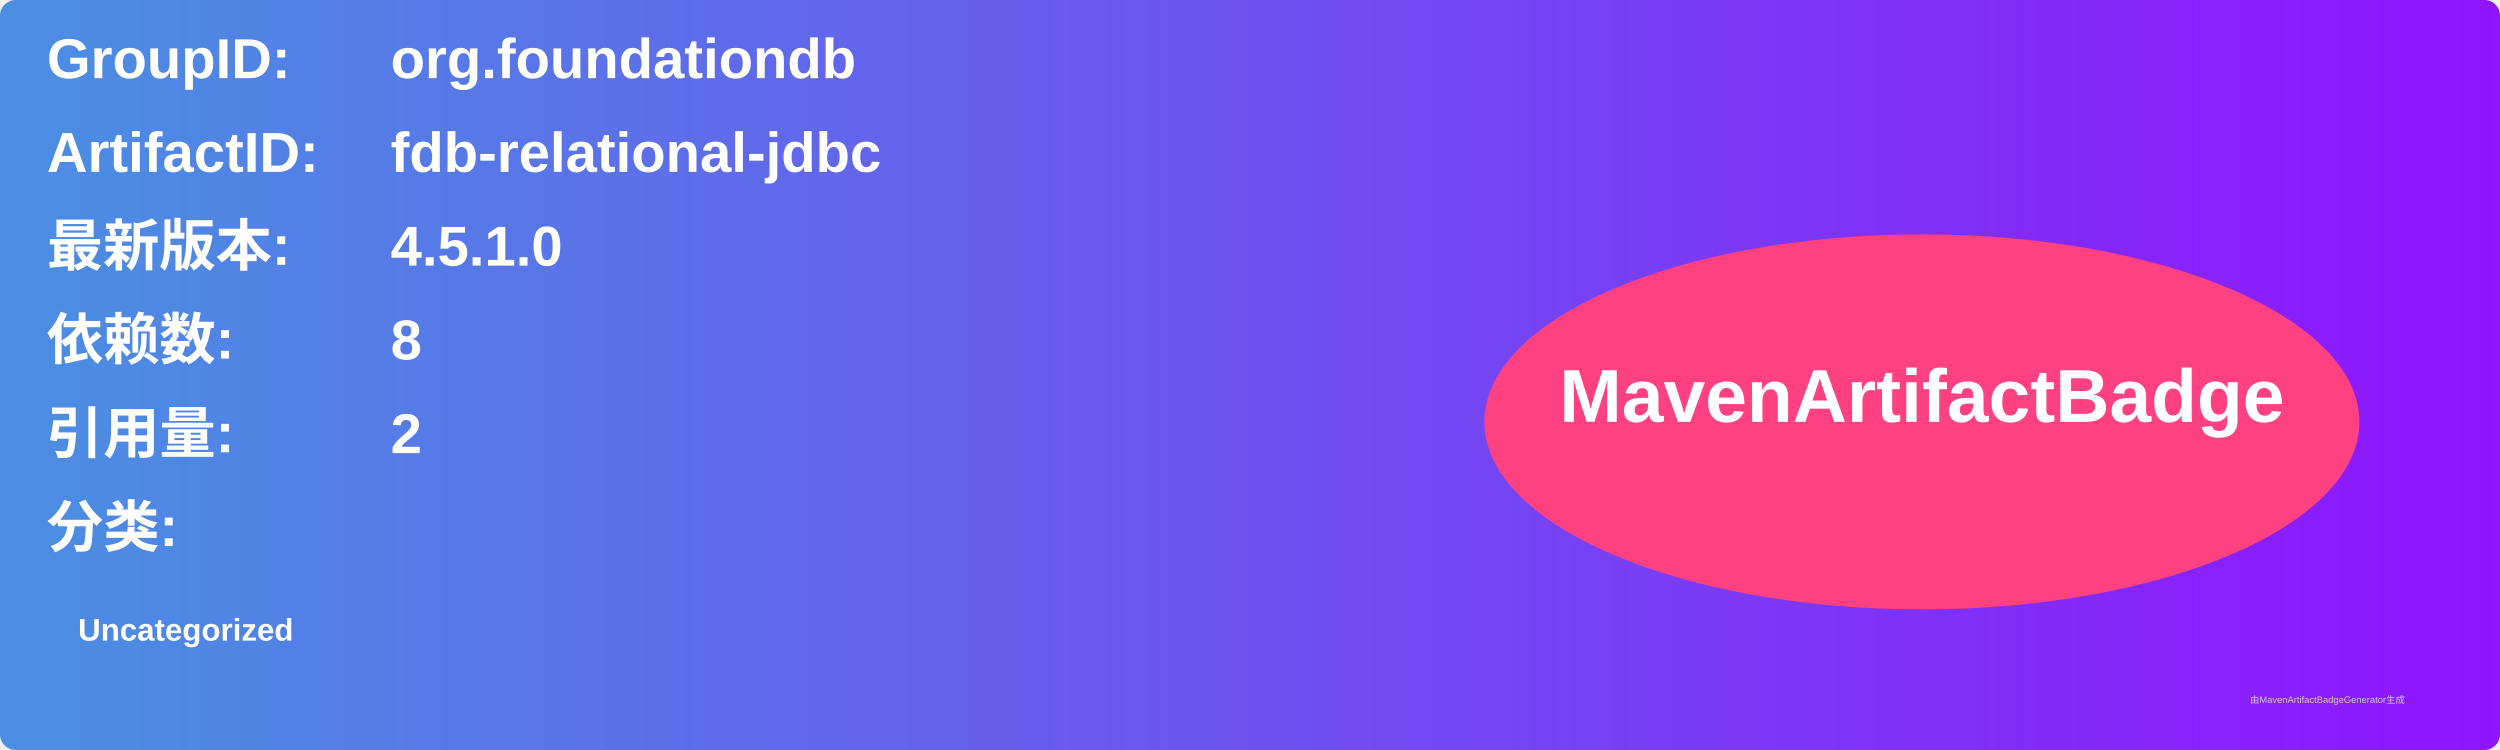
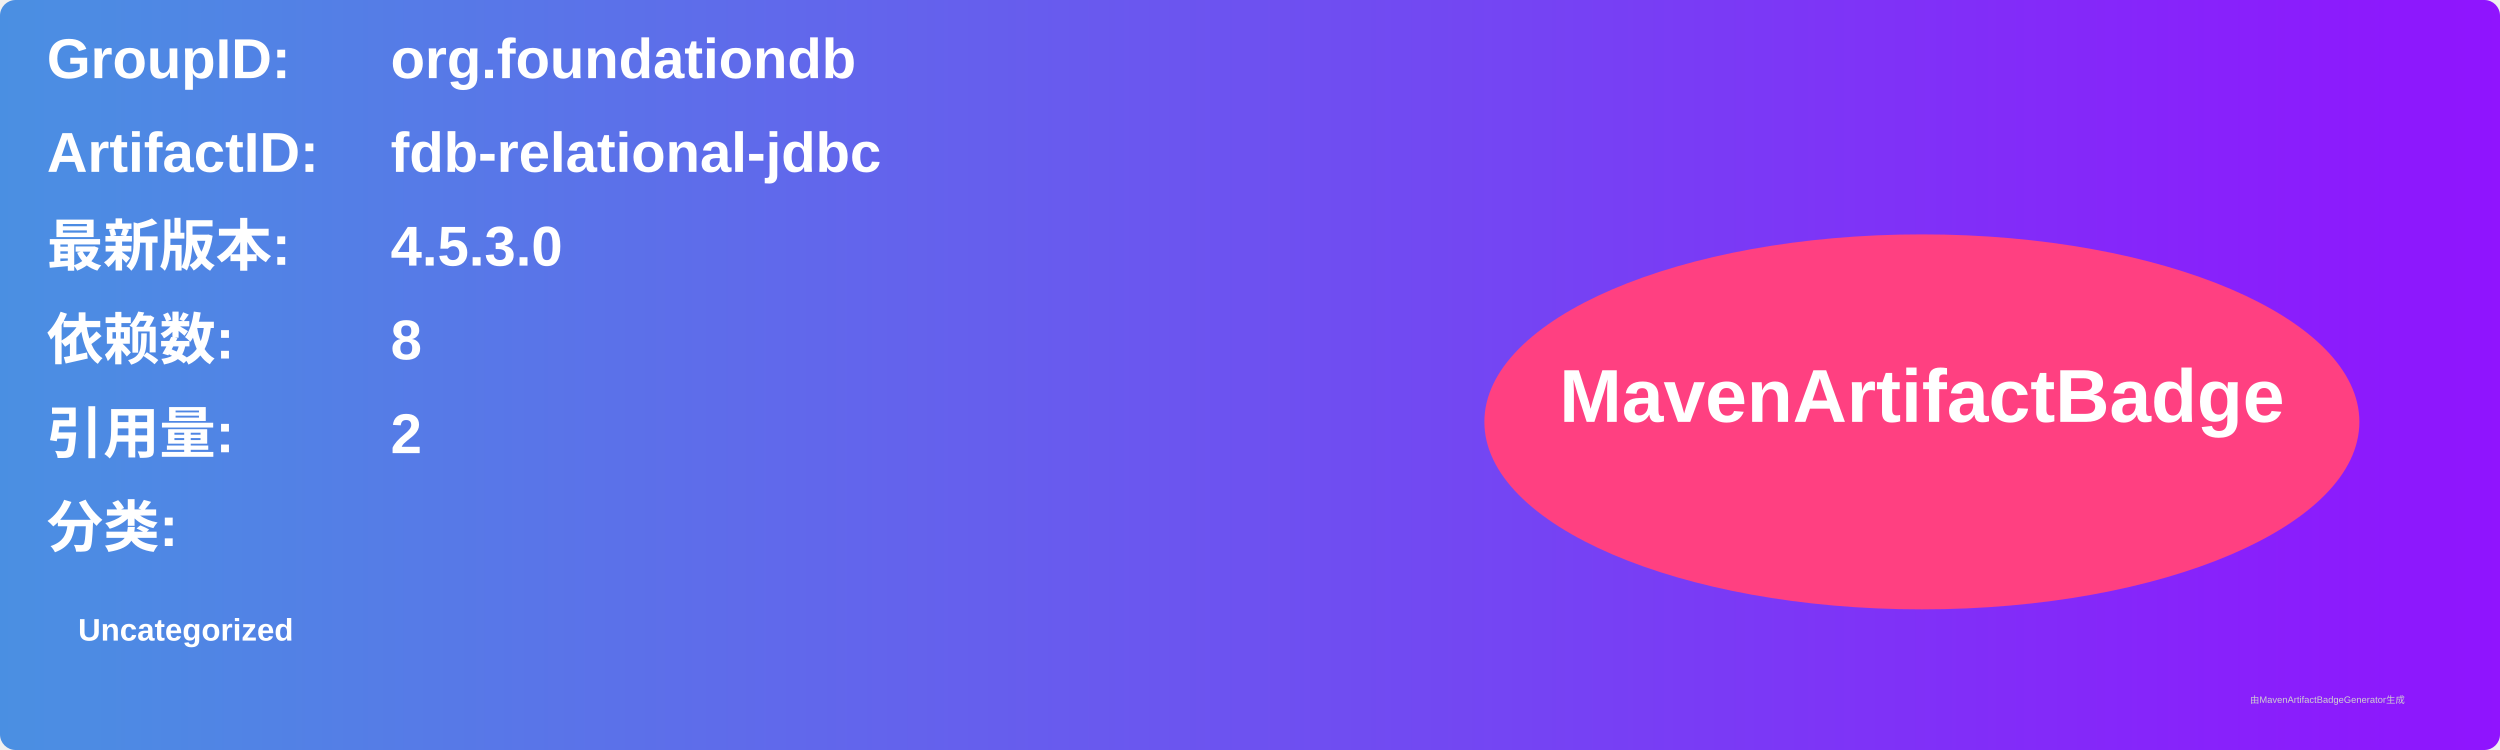
<svg xmlns="http://www.w3.org/2000/svg" width="800" height="240" viewBox="0 0 800 240">
  <linearGradient id="grad" x1="0%" y1="0%" x2="100%" y2="0%">
    <stop offset="0%" stop-color="#4a90e2" />
    <stop offset="100%" stop-color="#9013fe" />
  </linearGradient>
  <rect width="100%" height="100%" rx="5" ry="5" fill="url(#grad)" />
  <g transform="translate(15, 15)">
    <text x="0" y="10" font-family="Arial" font-size="18" fill="white" font-weight="bold" width="260">GroupID:</text>
    <text x="110" y="10" font-family="Arial" font-size="18" fill="white" font-weight="bold" width="460">org.foundationdb</text>
    <text x="0" y="40" font-family="Arial" font-size="18" fill="white" font-weight="bold" width="260">ArtifactID:</text>
    <text x="110" y="40" font-family="Arial" font-size="18" fill="white" font-weight="bold" width="460">fdb-relational-jdbc</text>
    <text x="0" y="70" font-family="Arial" font-size="18" fill="white" font-weight="bold">最新版本:</text>
    <text x="110" y="70" font-family="Arial" font-size="18" fill="white" font-weight="bold">
-       <tspan font-weight="bold">4.5.1.0</tspan>
+       <tspan font-weight="bold">4.5.3.0</tspan>
    </text>
    <text x="0" y="100" font-family="Arial" font-size="18" fill="white" font-weight="bold">依赖数: </text>
    <text x="110" y="100" font-family="Arial" font-size="18" fill="white">
      <tspan font-weight="bold">8</tspan>
    </text>
    <text x="0" y="130" font-family="Arial" font-size="18" fill="white" font-weight="bold">引用量: </text>
    <text x="110" y="130" font-family="Arial" font-size="18" fill="white">
      <tspan font-weight="bold">2</tspan>
    </text>
    <text x="0" y="160" font-family="Arial" font-size="18" fill="white" font-weight="bold">分类:</text>
    <text x="10" y="190" font-family="Arial" font-size="10" fill="white">
      <tspan font-weight="bold">Uncategorized</tspan>
    </text>
    <ellipse cx="600" cy="120" rx="140" ry="60" fill="#ff4081" />
    <text x="600" y="120" text-anchor="middle" font-family="Arial" font-size="24" fill="white" font-weight="bold">MavenArtifactBadge</text>
  </g>
  <text x="720" y="225" font-family="Arial" font-size="3" fill="#d0d0d0">由MavenArtifactBadgeGenerator生成</text>
</svg>
